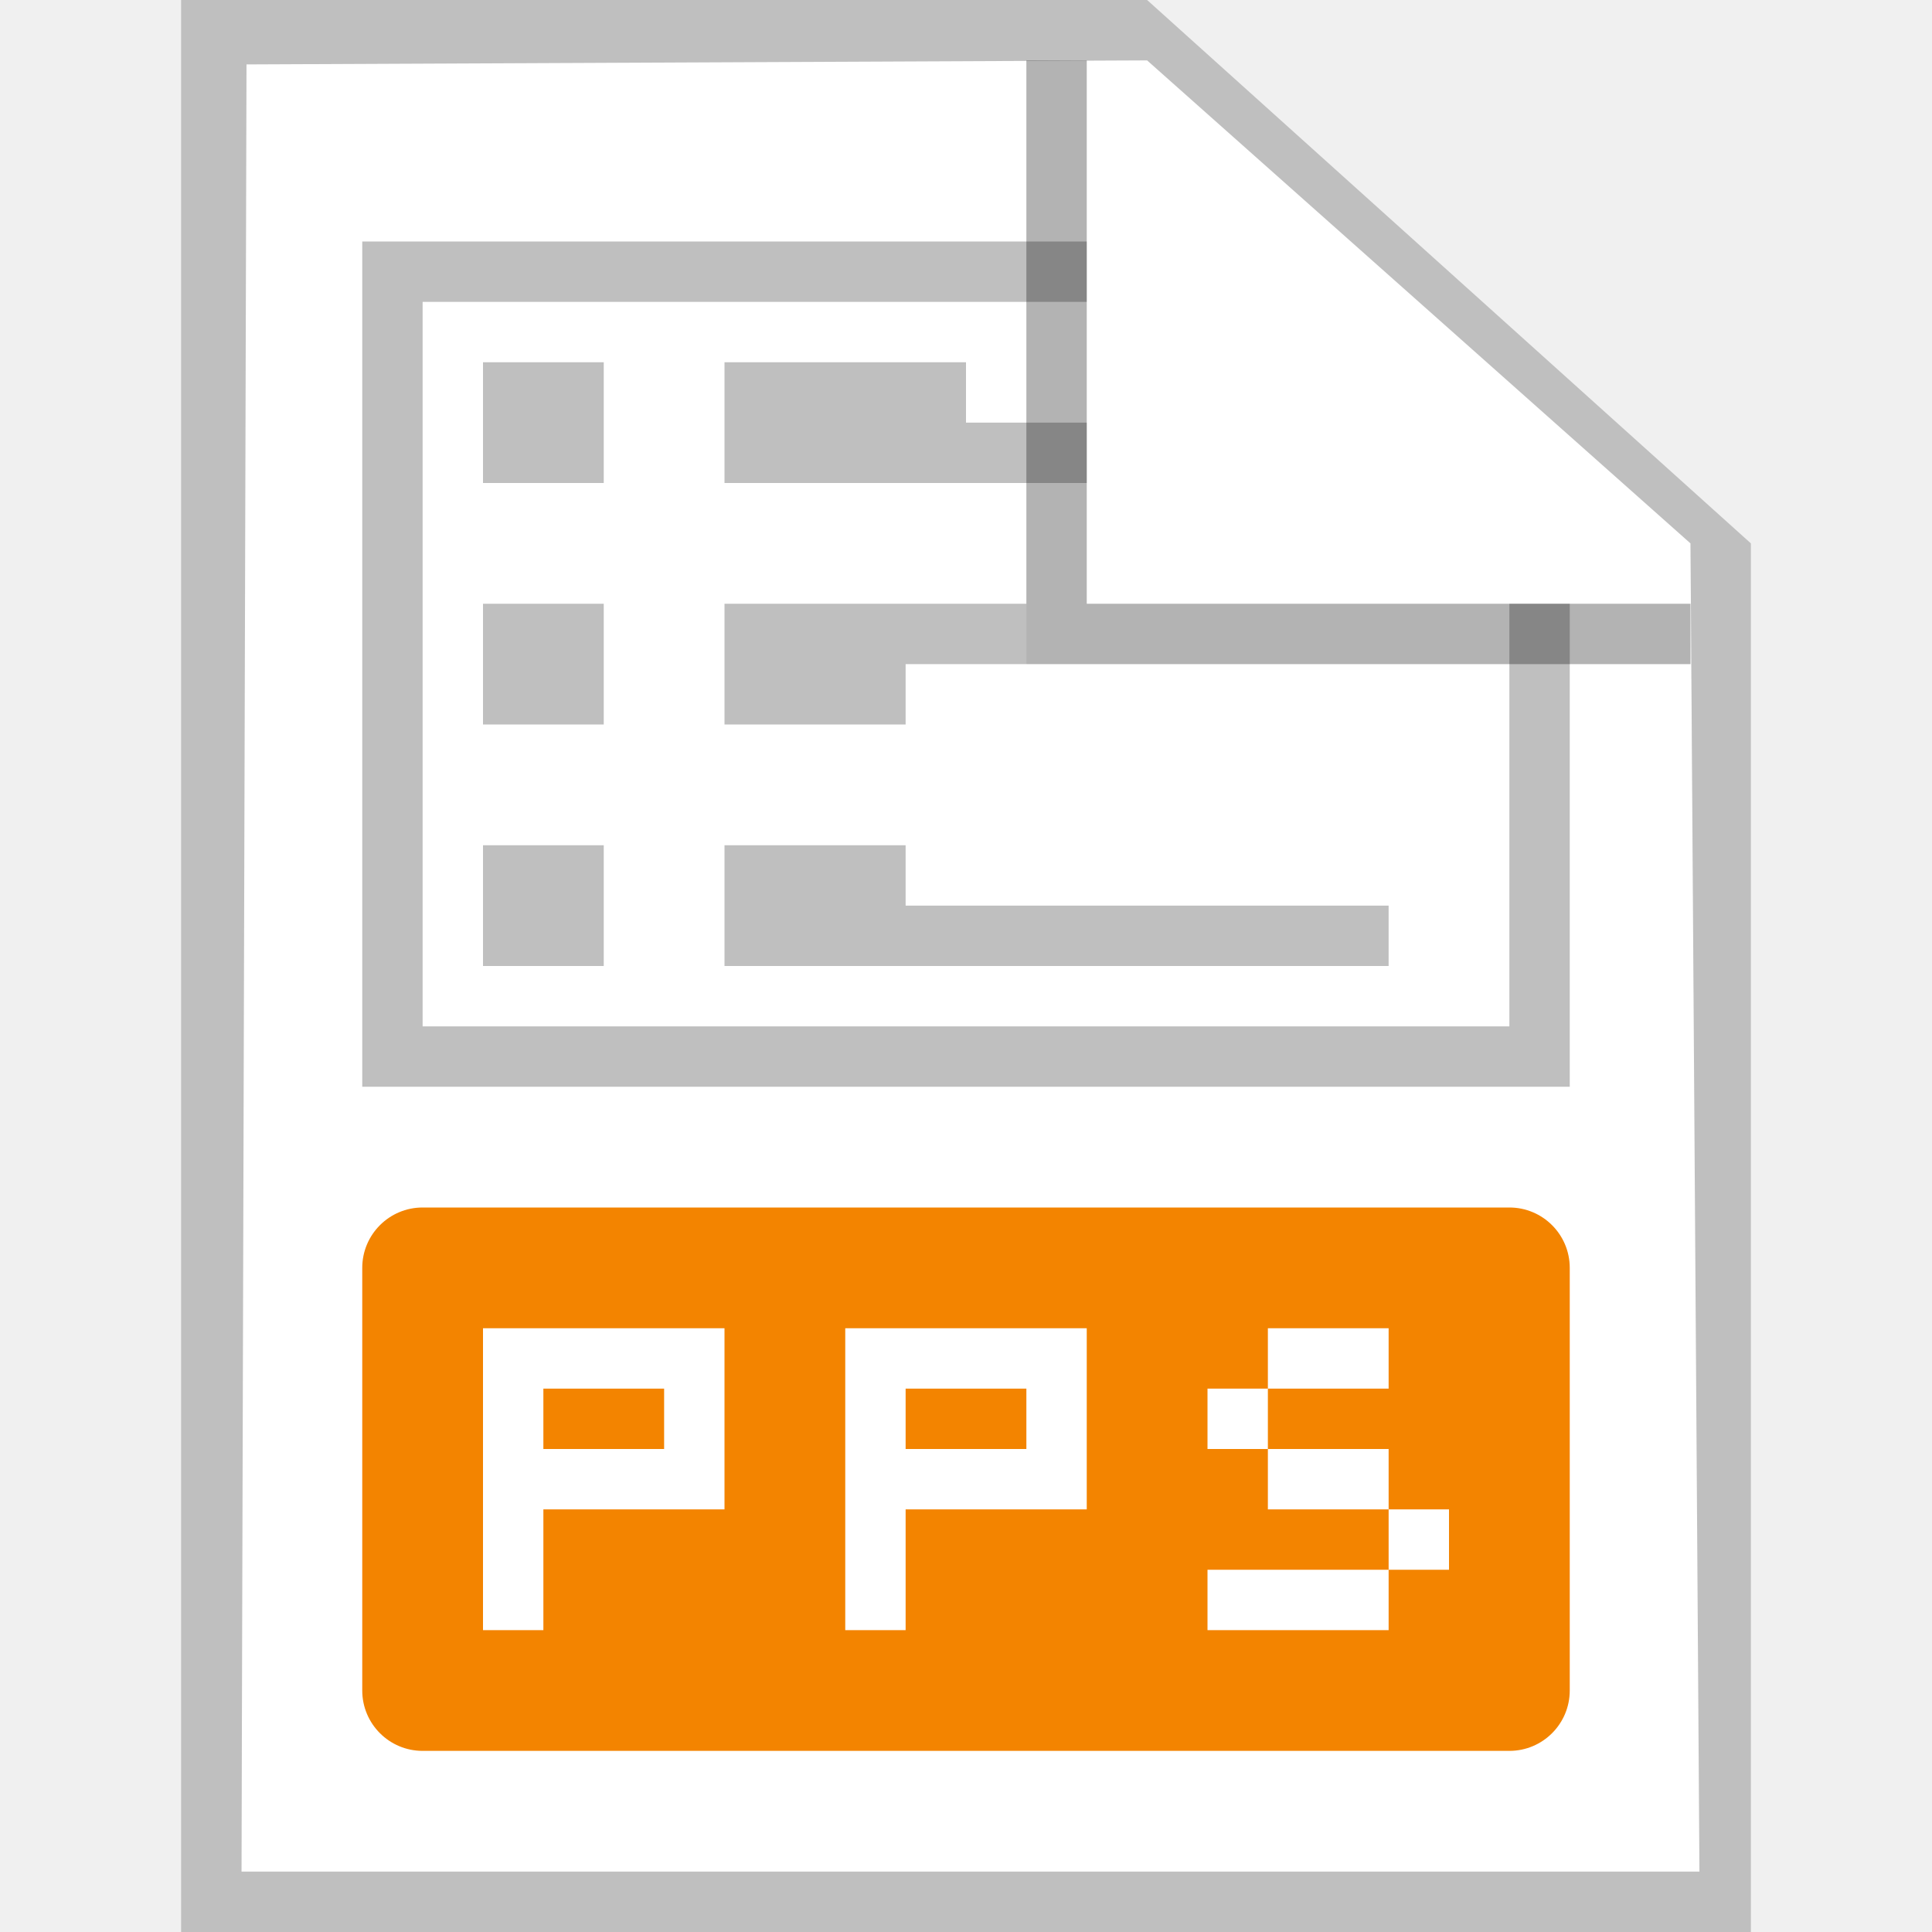
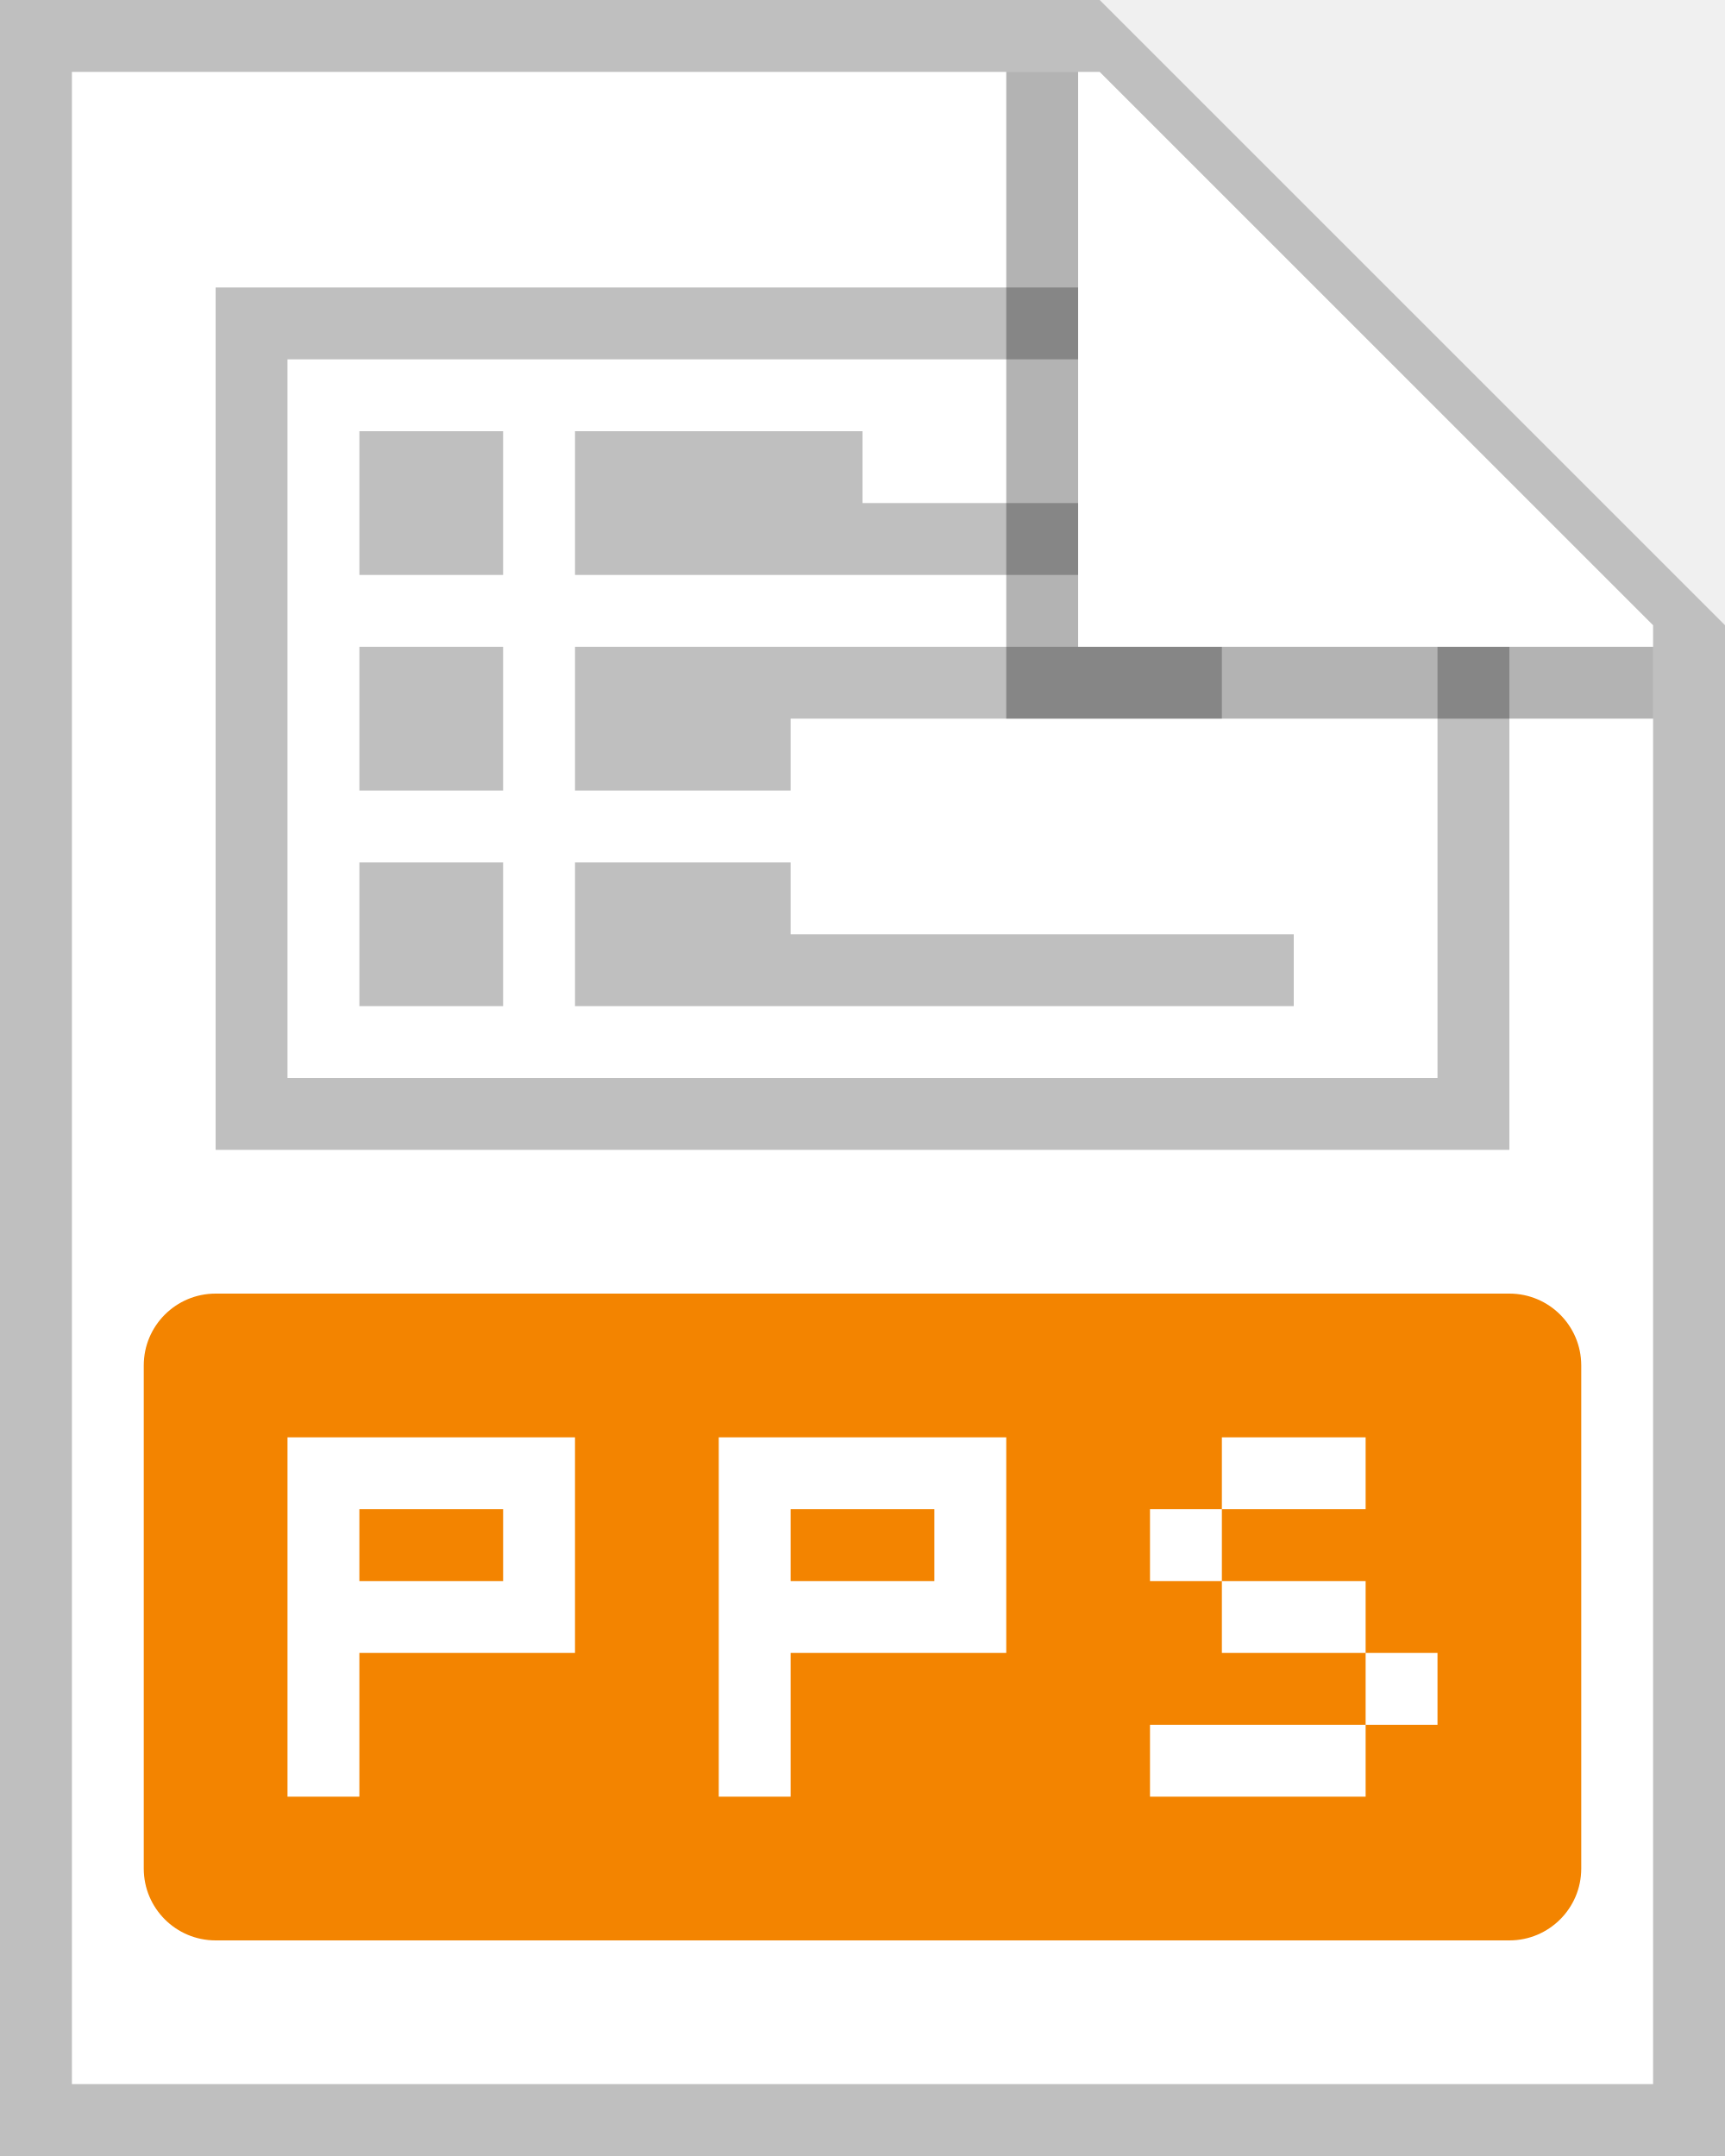
- <svg xmlns="http://www.w3.org/2000/svg" width="32" height="32" fill="none">
-   <path d="M4 1h15l9 8 .168 22H4V1z" fill="#fff" />
-   <path d="m4 31 .083-29.933L19 1l9 8 .148 22H4zM19 0H3v32h26V9L19 0z" fill="#BFBFBF" />
-   <path d="M9 23h2v1H9v-1zM17 23h-2v1h2v-1z" fill="#F38400" />
-   <path d="M7 20a1 1 0 0 0-1 1v7a1 1 0 0 0 1 1h18a1 1 0 0 0 1-1v-7a1 1 0 0 0-1-1H7zm1 7v-5h4v3H9v2H8zm6-5h4v3h-3v2h-1v-5zm7 0h2v1h-2v-1zm0 2h-1v-1h1v1zm2 1h-2v-1h2v1zm0 1v-1h1v1h-1zm0 0v1h-3v-1h3z" fill="#F38400" />
-   <path d="M6 4v14h20v-8h-1v7H7V5h11V4H6z" fill="#BFBFBF" />
-   <path d="M18 7h-2V6h-4v2h6V7zM10 6H8v2h2V6zM17 10v1h-2v1h-3v-2h5zM10 14H8v2h2v-2zM12 14h3v1h8v1H12v-2zM10 10H8v2h2v-2z" fill="#BFBFBF" />
-   <path opacity=".3" d="M17 11V1h1v9h10v1H17z" fill="#000" />
+ <svg xmlns="http://www.w3.org/2000/svg" width="24" height="30" fill="none">
+   <g clip-path="url(#a)">
+     <path d="M1 1h14.3L23 8.703V29H1V1z" fill="#fff" />
+     <path d="M3 4v12h18V9h-1v6H4V5h11V4H3z" fill="#BFBFBF" />
+     <path d="M15 7h-3V6H8v2h7V7zM7 6H5v2h2V6zM17 9v1h-6v1H8V9h9zM7 12H5v2h2v-2zM8 12h3v1h7v1H8v-2zM7 9H5v2h2V9z" fill="#BFBFBF" />
+     <path d="M1 29V1h14.3L23 8.7V29H1zM15.3 0H0v30h24V8.7L15.3 0z" fill="#BFBFBF" />
+     <path d="M5 21h2v1H5v-1zM13 21h-2v1h2v-1z" fill="#F38400" />
+     <path d="M3 18a1 1 0 0 0-1 1v7a1 1 0 0 0 1 1h18a1 1 0 0 0 1-1v-7a1 1 0 0 0-1-1H3zm1 7v-5h4v3H5v2H4zm6-5h4v3h-3v2h-1v-5zm7 0h2v1h-2v-1zm0 2h-1v-1h1v1zm2 1h-2v-1h2v1zm0 1v-1h1v1h-1zm0 0v1h-3v-1h3z" fill="#F38400" />
+     <path opacity=".3" d="M14 10V1h1v8h8v1h-9z" fill="#000" />
+   </g>
+   <defs>
+     <clipPath id="a">
+       <path fill="#fff" d="M0 0h24v30H0z" />
+     </clipPath>
+   </defs>
</svg>
